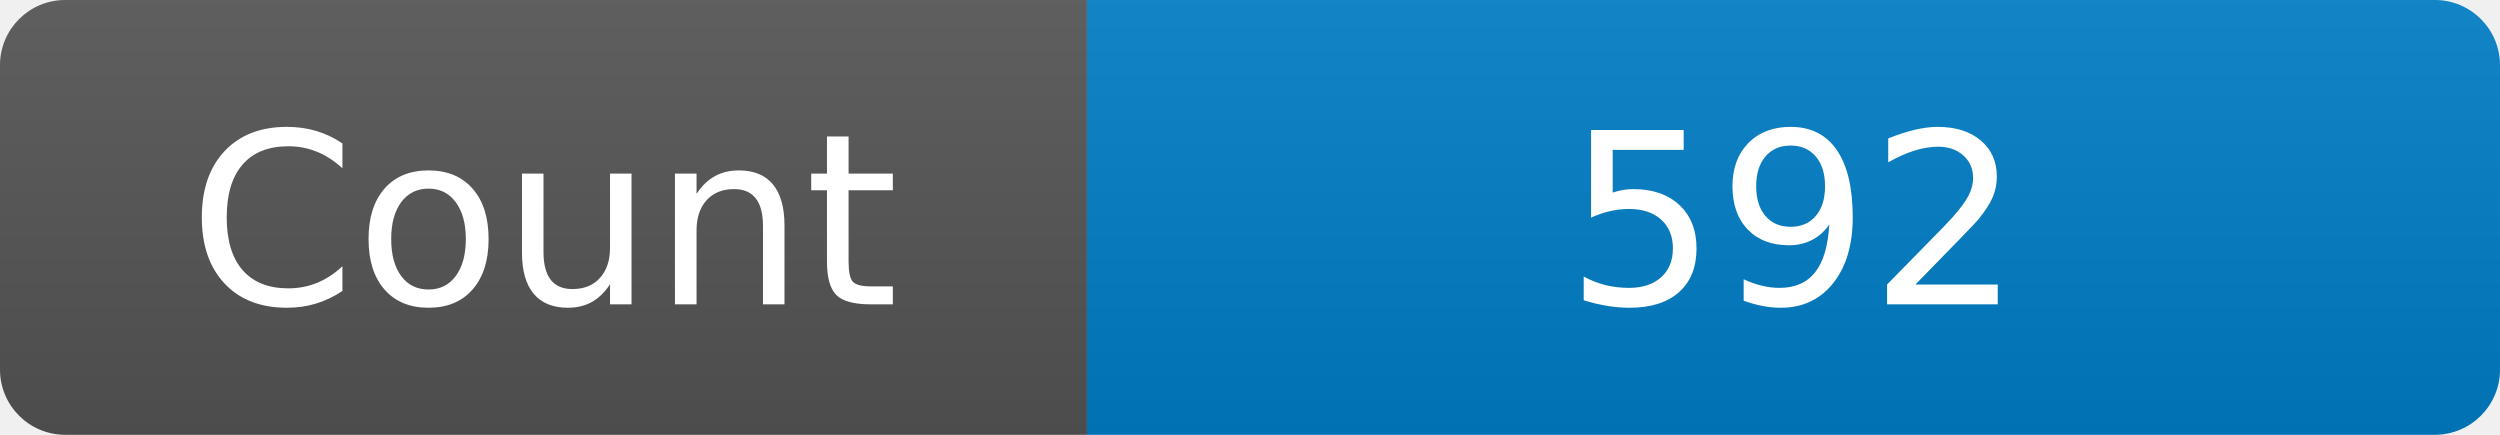
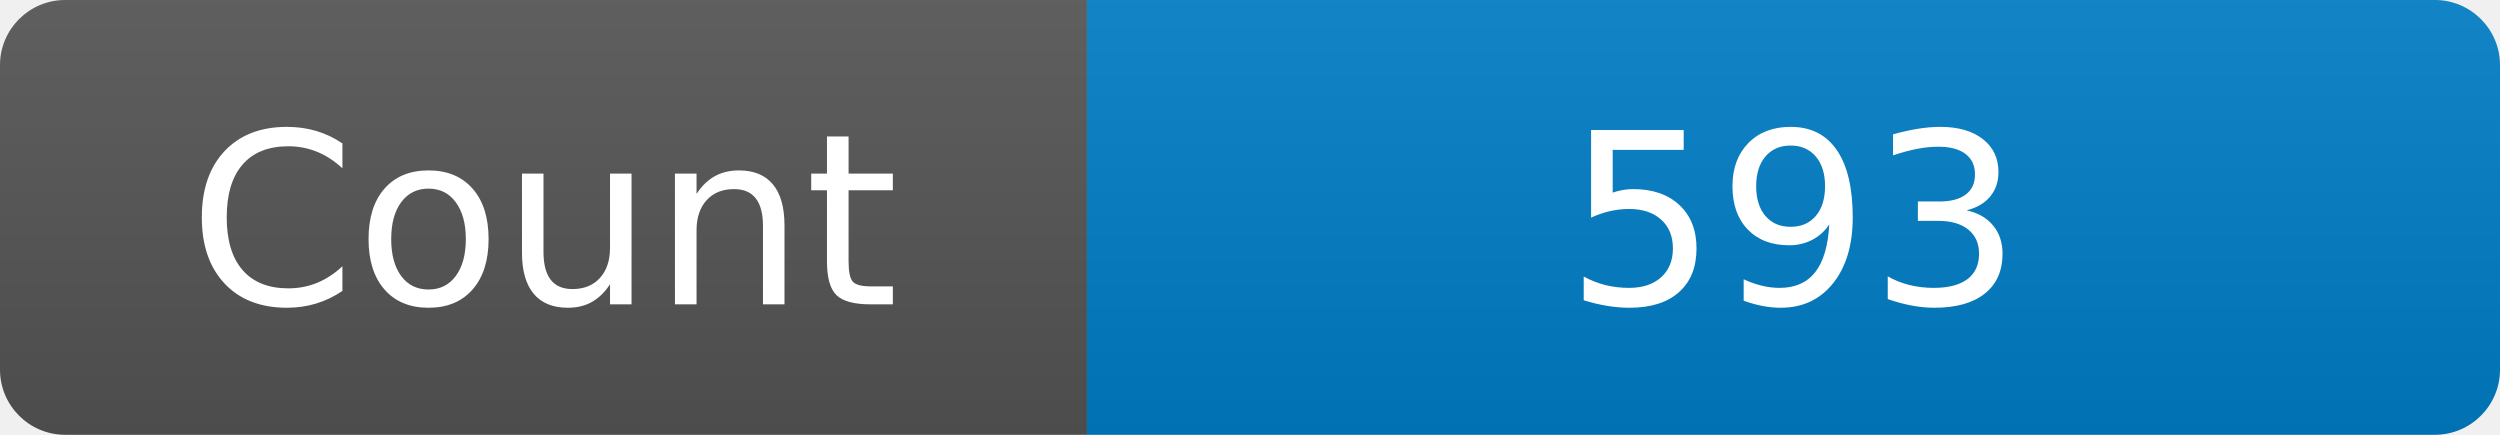
<svg xmlns="http://www.w3.org/2000/svg" width="115" height="20" role="img" aria-label="Maintained?: yes">
  <linearGradient id="s" x2="0" y2="100%">
    <stop offset="0" stop-color="#bbb" stop-opacity=".1" />
    <stop offset="1" stop-opacity=".1" />
  </linearGradient>
  <clipPath id="r">
    <rect width="115" height="20" rx="3" fill="#fff" />
  </clipPath>
  <g clip-path="url(#r)">
    <rect width="50" height="20" fill="#555" />
    <rect x="50" width="160" height="20" fill="#007ec6" />
    <rect width="115" height="20" fill="url(#s)" />
  </g>
  <g fill="#fff" text-anchor="middle" font-family="Verdana,Geneva,DejaVu Sans,sans-serif" font-size="110">
    <text x="250" y="140" transform="scale(.1)" fill="#fff">Count</text>
-     <text x="825" y="140" transform="scale(.1)" fill="#fff">592</text>
+     <text x="825" y="140" transform="scale(.1)" fill="#fff">593</text>
  </g>
</svg>
